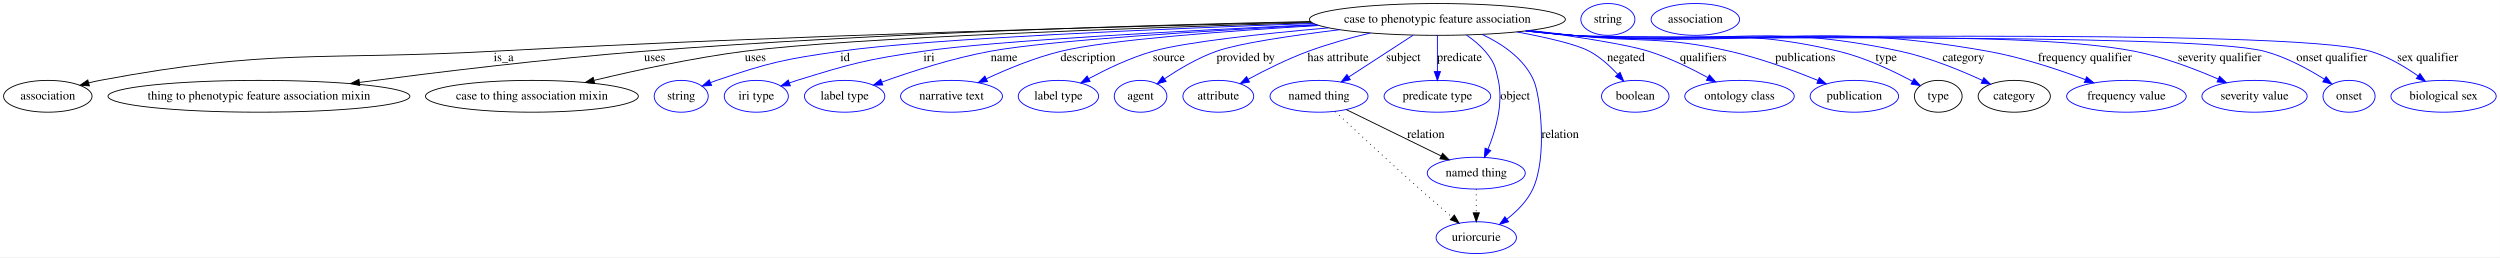
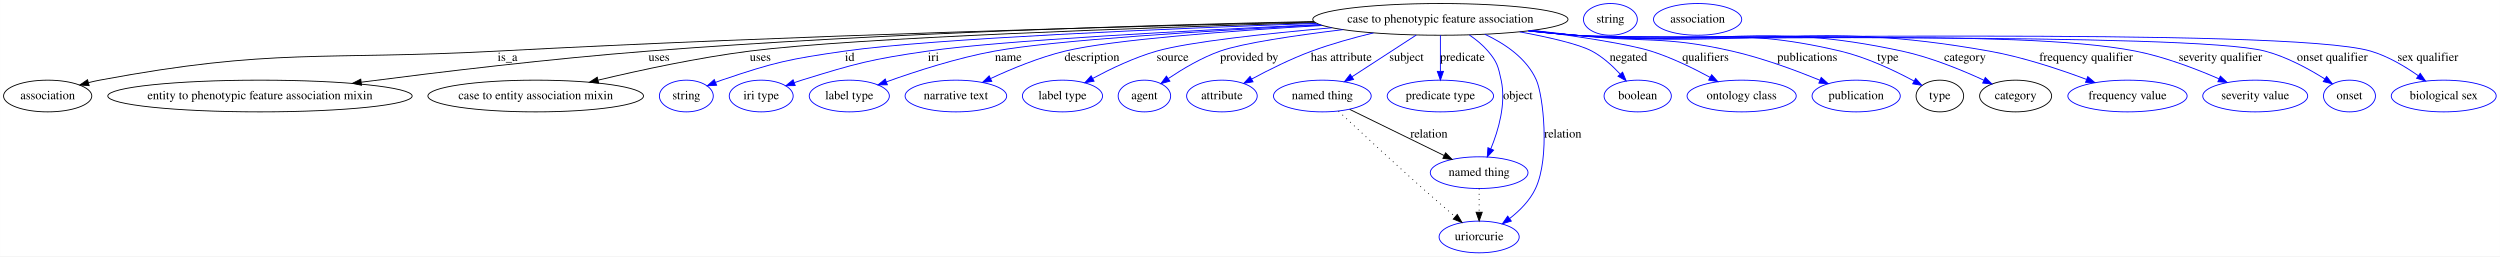
- <svg xmlns="http://www.w3.org/2000/svg" width="2830pt" height="291pt" viewBox="0.00 0.00 2829.84 291.00">
+ <svg xmlns="http://www.w3.org/2000/svg" width="2838pt" height="291pt" viewBox="0.00 0.00 2837.84 291.00">
  <g id="graph0" class="graph" transform="scale(1 1) rotate(0) translate(4 287)">
-     <polygon fill="#ffffff" stroke="transparent" points="-4,4 -4,-287 2825.84,-287 2825.84,4 -4,4" />
+     <polygon fill="#ffffff" stroke="transparent" points="-4,4 -4,-287 2833.84,-287 2833.84,4 -4,4" />
    <g id="node1" class="node">
-       <ellipse fill="none" stroke="#000000" cx="1623.046" cy="-265" rx="144.874" ry="18" />
-       <text text-anchor="middle" x="1623.046" y="-261.3" font-family="Times,serif" font-size="14.00" fill="#000000">case to phenotypic feature association</text>
+       <ellipse fill="none" stroke="#000000" cx="1631.046" cy="-265" rx="144.874" ry="18" />
+       <text text-anchor="middle" x="1631.046" y="-261.3" font-family="Times,serif" font-size="14.00" fill="#000000">case to phenotypic feature association</text>
    </g>
    <g id="node2" class="node">
      <ellipse fill="none" stroke="#000000" cx="50.046" cy="-178" rx="50.091" ry="18" />
      <text text-anchor="middle" x="50.046" y="-174.3" font-family="Times,serif" font-size="14.00" fill="#000000">association</text>
    </g>
    <g id="edge1" class="edge">
-       <path fill="none" stroke="#000000" d="M1480.017,-262.003C1275.045,-257.294 885.955,-246.812 555.046,-229 356.569,-218.316 304.418,-232.559 109.046,-196 104.901,-195.224 100.635,-194.262 96.384,-193.187" />
-       <polygon fill="#000000" stroke="#000000" points="97.123,-189.761 86.555,-190.515 95.286,-196.516 97.123,-189.761" />
-       <text text-anchor="middle" x="566.046" y="-217.8" font-family="Times,serif" font-size="14.00" fill="#000000">is_a</text>
+       <path fill="none" stroke="#000000" d="M1487.752,-261.965C1282.398,-257.21 892.583,-246.673 561.046,-229 359.908,-218.278 307.051,-232.952 109.046,-196 104.9,-195.226 100.635,-194.265 96.383,-193.192" />
+       <polygon fill="#000000" stroke="#000000" points="97.121,-189.766 86.554,-190.521 95.286,-196.521 97.121,-189.766" />
+       <text text-anchor="middle" x="572.046" y="-217.8" font-family="Times,serif" font-size="14.00" fill="#000000">is_a</text>
    </g>
    <g id="node3" class="node">
-       <ellipse fill="none" stroke="#000000" cx="289.046" cy="-178" rx="170.87" ry="18" />
-       <text text-anchor="middle" x="289.046" y="-174.3" font-family="Times,serif" font-size="14.00" fill="#000000">thing to phenotypic feature association mixin</text>
+       <ellipse fill="none" stroke="#000000" cx="291.046" cy="-178" rx="172.769" ry="18" />
+       <text text-anchor="middle" x="291.046" y="-174.3" font-family="Times,serif" font-size="14.00" fill="#000000">entity to phenotypic feature association mixin</text>
    </g>
    <g id="edge2" class="edge">
-       <path fill="none" stroke="#000000" d="M1479.371,-262.619C1301.897,-258.9 990.842,-249.843 725.046,-229 615.309,-220.395 490.613,-205.266 402.768,-193.713" />
-       <polygon fill="#000000" stroke="#000000" points="403.15,-190.233 392.778,-192.394 402.234,-197.173 403.15,-190.233" />
-       <text text-anchor="middle" x="737.046" y="-217.8" font-family="Times,serif" font-size="14.00" fill="#000000">uses</text>
+       <path fill="none" stroke="#000000" d="M1487.216,-262.567C1309.548,-258.796 998.152,-249.686 732.046,-229 621.061,-220.373 494.934,-205.246 406.078,-193.701" />
+       <polygon fill="#000000" stroke="#000000" points="406.342,-190.205 395.974,-192.382 405.437,-197.147 406.342,-190.205" />
+       <text text-anchor="middle" x="744.046" y="-217.8" font-family="Times,serif" font-size="14.00" fill="#000000">uses</text>
    </g>
    <g id="node4" class="node">
-       <ellipse fill="none" stroke="#000000" cx="598.046" cy="-178" rx="120.479" ry="18" />
-       <text text-anchor="middle" x="598.046" y="-174.3" font-family="Times,serif" font-size="14.00" fill="#000000">case to thing association mixin</text>
+       <ellipse fill="none" stroke="#000000" cx="604.046" cy="-178" rx="122.379" ry="18" />
+       <text text-anchor="middle" x="604.046" y="-174.3" font-family="Times,serif" font-size="14.00" fill="#000000">case to entity association mixin</text>
    </g>
    <g id="edge3" class="edge">
-       <path fill="none" stroke="#000000" d="M1480.936,-261.249C1289.514,-255.716 958.994,-244.342 839.046,-229 781.025,-221.579 716.211,-207.53 668.423,-196.054" />
-       <polygon fill="#000000" stroke="#000000" points="669.036,-192.601 658.493,-193.647 667.387,-199.404 669.036,-192.601" />
-       <text text-anchor="middle" x="851.046" y="-217.8" font-family="Times,serif" font-size="14.00" fill="#000000">uses</text>
+       <path fill="none" stroke="#000000" d="M1488.94,-261.22C1297.522,-255.655 967.007,-244.242 847.046,-229 788.558,-221.569 723.205,-207.521 675.016,-196.047" />
+       <polygon fill="#000000" stroke="#000000" points="675.544,-192.574 665.003,-193.641 673.908,-199.381 675.544,-192.574" />
+       <text text-anchor="middle" x="859.046" y="-217.8" font-family="Times,serif" font-size="14.00" fill="#000000">uses</text>
    </g>
    <g id="node5" class="node">
-       <ellipse fill="none" stroke="#0000ff" cx="767.046" cy="-178" rx="30.595" ry="18" />
-       <text text-anchor="middle" x="767.046" y="-174.3" font-family="Times,serif" font-size="14.00" fill="#000000">string</text>
+       <ellipse fill="none" stroke="#0000ff" cx="775.046" cy="-178" rx="30.595" ry="18" />
+       <text text-anchor="middle" x="775.046" y="-174.3" font-family="Times,serif" font-size="14.00" fill="#000000">string</text>
    </g>
    <g id="edge4" class="edge">
-       <path fill="none" stroke="#0000ff" d="M1482.589,-260.47C1315.503,-254.562 1046.661,-243.276 947.046,-229 883.765,-219.931 867.582,-216.544 807.046,-196 804.794,-195.236 802.497,-194.391 800.199,-193.495" />
-       <polygon fill="#0000ff" stroke="#0000ff" points="801.437,-190.219 790.86,-189.612 798.749,-196.683 801.437,-190.219" />
-       <text text-anchor="middle" x="952.546" y="-217.8" font-family="Times,serif" font-size="14.00" fill="#000000">id</text>
+       <path fill="none" stroke="#0000ff" d="M1490.589,-260.47C1323.503,-254.562 1054.661,-243.276 955.046,-229 891.765,-219.931 875.582,-216.544 815.046,-196 812.794,-195.236 810.497,-194.391 808.199,-193.495" />
+       <polygon fill="#0000ff" stroke="#0000ff" points="809.437,-190.219 798.86,-189.612 806.749,-196.683 809.437,-190.219" />
+       <text text-anchor="middle" x="960.546" y="-217.8" font-family="Times,serif" font-size="14.00" fill="#000000">id</text>
    </g>
    <g id="node6" class="node">
-       <ellipse fill="none" stroke="#0000ff" cx="852.046" cy="-178" rx="36.294" ry="18" />
-       <text text-anchor="middle" x="852.046" y="-174.3" font-family="Times,serif" font-size="14.00" fill="#000000">iri type</text>
+       <ellipse fill="none" stroke="#0000ff" cx="860.046" cy="-178" rx="36.294" ry="18" />
+       <text text-anchor="middle" x="860.046" y="-174.3" font-family="Times,serif" font-size="14.00" fill="#000000">iri type</text>
    </g>
    <g id="edge5" class="edge">
-       <path fill="none" stroke="#0000ff" d="M1485.709,-259.125C1341.25,-252.475 1123.634,-241 1041.046,-229 976.497,-219.621 960.36,-215.269 898.046,-196 895.28,-195.145 892.445,-194.202 889.606,-193.211" />
-       <polygon fill="#0000ff" stroke="#0000ff" points="890.628,-189.858 880.034,-189.702 888.219,-196.43 890.628,-189.858" />
-       <text text-anchor="middle" x="1047.546" y="-217.8" font-family="Times,serif" font-size="14.00" fill="#000000">iri</text>
+       <path fill="none" stroke="#0000ff" d="M1493.709,-259.125C1349.25,-252.475 1131.634,-241 1049.046,-229 984.497,-219.621 968.36,-215.269 906.046,-196 903.28,-195.145 900.445,-194.202 897.606,-193.211" />
+       <polygon fill="#0000ff" stroke="#0000ff" points="898.628,-189.858 888.034,-189.702 896.219,-196.43 898.628,-189.858" />
+       <text text-anchor="middle" x="1055.546" y="-217.8" font-family="Times,serif" font-size="14.00" fill="#000000">iri</text>
    </g>
    <g id="node7" class="node">
-       <ellipse fill="none" stroke="#0000ff" cx="952.046" cy="-178" rx="45.492" ry="18" />
-       <text text-anchor="middle" x="952.046" y="-174.3" font-family="Times,serif" font-size="14.00" fill="#000000">label type</text>
+       <ellipse fill="none" stroke="#0000ff" cx="960.046" cy="-178" rx="45.492" ry="18" />
+       <text text-anchor="middle" x="960.046" y="-174.3" font-family="Times,serif" font-size="14.00" fill="#000000">label type</text>
    </g>
    <g id="edge6" class="edge">
-       <path fill="none" stroke="#0000ff" d="M1487.158,-258.673C1361.919,-252.233 1185.442,-241.446 1117.046,-229 1074.406,-221.241 1027.314,-205.984 994.391,-194.171" />
-       <polygon fill="#0000ff" stroke="#0000ff" points="995.244,-190.756 984.65,-190.627 992.851,-197.335 995.244,-190.756" />
-       <text text-anchor="middle" x="1132.546" y="-217.8" font-family="Times,serif" font-size="14.00" fill="#000000">name</text>
+       <path fill="none" stroke="#0000ff" d="M1495.158,-258.673C1369.919,-252.233 1193.442,-241.446 1125.046,-229 1082.406,-221.241 1035.314,-205.984 1002.391,-194.171" />
+       <polygon fill="#0000ff" stroke="#0000ff" points="1003.244,-190.756 992.65,-190.627 1000.851,-197.335 1003.244,-190.756" />
+       <text text-anchor="middle" x="1140.546" y="-217.8" font-family="Times,serif" font-size="14.00" fill="#000000">name</text>
    </g>
    <g id="node8" class="node">
-       <ellipse fill="none" stroke="#0000ff" cx="1073.046" cy="-178" rx="57.69" ry="18" />
-       <text text-anchor="middle" x="1073.046" y="-174.3" font-family="Times,serif" font-size="14.00" fill="#000000">narrative text</text>
+       <ellipse fill="none" stroke="#0000ff" cx="1081.046" cy="-178" rx="57.69" ry="18" />
+       <text text-anchor="middle" x="1081.046" y="-174.3" font-family="Times,serif" font-size="14.00" fill="#000000">narrative text</text>
    </g>
    <g id="edge7" class="edge">
-       <path fill="none" stroke="#0000ff" d="M1488.852,-258.124C1385.151,-251.975 1250.566,-241.942 1197.046,-229 1167.684,-221.9 1136.226,-208.893 1112.342,-197.792" />
-       <polygon fill="#0000ff" stroke="#0000ff" points="1113.79,-194.605 1103.254,-193.49 1110.795,-200.932 1113.79,-194.605" />
-       <text text-anchor="middle" x="1227.546" y="-217.8" font-family="Times,serif" font-size="14.00" fill="#000000">description</text>
+       <path fill="none" stroke="#0000ff" d="M1496.852,-258.124C1393.151,-251.975 1258.566,-241.942 1205.046,-229 1175.684,-221.9 1144.226,-208.893 1120.342,-197.792" />
+       <polygon fill="#0000ff" stroke="#0000ff" points="1121.79,-194.605 1111.254,-193.49 1118.795,-200.932 1121.79,-194.605" />
+       <text text-anchor="middle" x="1235.546" y="-217.8" font-family="Times,serif" font-size="14.00" fill="#000000">description</text>
    </g>
    <g id="node9" class="node">
-       <ellipse fill="none" stroke="#0000ff" cx="1194.046" cy="-178" rx="45.492" ry="18" />
-       <text text-anchor="middle" x="1194.046" y="-174.3" font-family="Times,serif" font-size="14.00" fill="#000000">label type</text>
+       <ellipse fill="none" stroke="#0000ff" cx="1202.046" cy="-178" rx="45.492" ry="18" />
+       <text text-anchor="middle" x="1202.046" y="-174.3" font-family="Times,serif" font-size="14.00" fill="#000000">label type</text>
    </g>
    <g id="edge8" class="edge">
-       <path fill="none" stroke="#0000ff" d="M1499.71,-255.46C1425.105,-248.864 1337.557,-239.422 1301.046,-229 1275.649,-221.75 1248.823,-208.951 1228.385,-197.989" />
-       <polygon fill="#0000ff" stroke="#0000ff" points="1229.924,-194.842 1219.471,-193.108 1226.561,-200.981 1229.924,-194.842" />
-       <text text-anchor="middle" x="1319.046" y="-217.8" font-family="Times,serif" font-size="14.00" fill="#000000">source</text>
+       <path fill="none" stroke="#0000ff" d="M1507.71,-255.46C1433.105,-248.864 1345.557,-239.422 1309.046,-229 1283.649,-221.75 1256.823,-208.951 1236.385,-197.989" />
+       <polygon fill="#0000ff" stroke="#0000ff" points="1237.924,-194.842 1227.471,-193.108 1234.561,-200.981 1237.924,-194.842" />
+       <text text-anchor="middle" x="1327.046" y="-217.8" font-family="Times,serif" font-size="14.00" fill="#000000">source</text>
    </g>
    <g id="node10" class="node">
-       <ellipse fill="none" stroke="#0000ff" cx="1287.046" cy="-178" rx="29.795" ry="18" />
-       <text text-anchor="middle" x="1287.046" y="-174.3" font-family="Times,serif" font-size="14.00" fill="#000000">agent</text>
+       <ellipse fill="none" stroke="#0000ff" cx="1295.046" cy="-178" rx="29.795" ry="18" />
+       <text text-anchor="middle" x="1295.046" y="-174.3" font-family="Times,serif" font-size="14.00" fill="#000000">agent</text>
    </g>
    <g id="edge9" class="edge">
-       <path fill="none" stroke="#0000ff" d="M1512.308,-253.331C1457.901,-246.738 1398.633,-238.026 1373.046,-229 1352.051,-221.594 1330.508,-208.808 1314.235,-197.892" />
-       <polygon fill="#0000ff" stroke="#0000ff" points="1315.995,-194.855 1305.774,-192.066 1312.025,-200.62 1315.995,-194.855" />
-       <text text-anchor="middle" x="1406.046" y="-217.8" font-family="Times,serif" font-size="14.00" fill="#000000">provided by</text>
+       <path fill="none" stroke="#0000ff" d="M1520.308,-253.331C1465.901,-246.738 1406.633,-238.026 1381.046,-229 1360.051,-221.594 1338.508,-208.808 1322.235,-197.892" />
+       <polygon fill="#0000ff" stroke="#0000ff" points="1323.995,-194.855 1313.774,-192.066 1320.025,-200.62 1323.995,-194.855" />
+       <text text-anchor="middle" x="1414.046" y="-217.8" font-family="Times,serif" font-size="14.00" fill="#000000">provided by</text>
    </g>
    <g id="node11" class="node">
-       <ellipse fill="none" stroke="#0000ff" cx="1375.046" cy="-178" rx="40.094" ry="18" />
-       <text text-anchor="middle" x="1375.046" y="-174.3" font-family="Times,serif" font-size="14.00" fill="#000000">attribute</text>
+       <ellipse fill="none" stroke="#0000ff" cx="1383.046" cy="-178" rx="40.094" ry="18" />
+       <text text-anchor="middle" x="1383.046" y="-174.3" font-family="Times,serif" font-size="14.00" fill="#000000">attribute</text>
    </g>
    <g id="edge10" class="edge">
-       <path fill="none" stroke="#0000ff" d="M1547.06,-249.64C1524.233,-244.127 1499.34,-237.206 1477.046,-229 1453.467,-220.321 1428.201,-207.714 1408.713,-197.207" />
-       <polygon fill="#0000ff" stroke="#0000ff" points="1410.372,-194.125 1399.919,-192.396 1407.013,-200.266 1410.372,-194.125" />
-       <text text-anchor="middle" x="1510.546" y="-217.8" font-family="Times,serif" font-size="14.00" fill="#000000">has attribute</text>
+       <path fill="none" stroke="#0000ff" d="M1555.06,-249.64C1532.233,-244.127 1507.34,-237.206 1485.046,-229 1461.467,-220.321 1436.201,-207.714 1416.713,-197.207" />
+       <polygon fill="#0000ff" stroke="#0000ff" points="1418.372,-194.125 1407.919,-192.396 1415.013,-200.266 1418.372,-194.125" />
+       <text text-anchor="middle" x="1518.546" y="-217.8" font-family="Times,serif" font-size="14.00" fill="#000000">has attribute</text>
    </g>
    <g id="node12" class="node">
-       <ellipse fill="none" stroke="#0000ff" cx="1489.046" cy="-178" rx="55.491" ry="18" />
-       <text text-anchor="middle" x="1489.046" y="-174.3" font-family="Times,serif" font-size="14.00" fill="#000000">named thing</text>
+       <ellipse fill="none" stroke="#0000ff" cx="1497.046" cy="-178" rx="55.491" ry="18" />
+       <text text-anchor="middle" x="1497.046" y="-174.3" font-family="Times,serif" font-size="14.00" fill="#000000">named thing</text>
    </g>
    <g id="edge11" class="edge">
-       <path fill="none" stroke="#0000ff" d="M1595.605,-247.184C1574.515,-233.492 1545.278,-214.509 1522.762,-199.891" />
-       <polygon fill="#0000ff" stroke="#0000ff" points="1524.479,-196.833 1514.186,-194.322 1520.667,-202.704 1524.479,-196.833" />
-       <text text-anchor="middle" x="1584.546" y="-217.8" font-family="Times,serif" font-size="14.00" fill="#000000">subject</text>
+       <path fill="none" stroke="#0000ff" d="M1603.605,-247.184C1582.515,-233.492 1553.278,-214.509 1530.762,-199.891" />
+       <polygon fill="#0000ff" stroke="#0000ff" points="1532.479,-196.833 1522.186,-194.322 1528.667,-202.704 1532.479,-196.833" />
+       <text text-anchor="middle" x="1592.546" y="-217.8" font-family="Times,serif" font-size="14.00" fill="#000000">subject</text>
    </g>
    <g id="node13" class="node">
-       <ellipse fill="none" stroke="#0000ff" cx="1623.046" cy="-178" rx="60.389" ry="18" />
-       <text text-anchor="middle" x="1623.046" y="-174.3" font-family="Times,serif" font-size="14.00" fill="#000000">predicate type</text>
+       <ellipse fill="none" stroke="#0000ff" cx="1631.046" cy="-178" rx="60.389" ry="18" />
+       <text text-anchor="middle" x="1631.046" y="-174.3" font-family="Times,serif" font-size="14.00" fill="#000000">predicate type</text>
    </g>
    <g id="edge12" class="edge">
-       <path fill="none" stroke="#0000ff" d="M1623.046,-246.974C1623.046,-235.192 1623.046,-219.561 1623.046,-206.158" />
-       <polygon fill="#0000ff" stroke="#0000ff" points="1626.546,-206.003 1623.046,-196.003 1619.546,-206.003 1626.546,-206.003" />
-       <text text-anchor="middle" x="1648.046" y="-217.8" font-family="Times,serif" font-size="14.00" fill="#000000">predicate</text>
+       <path fill="none" stroke="#0000ff" d="M1631.046,-246.974C1631.046,-235.192 1631.046,-219.561 1631.046,-206.158" />
+       <polygon fill="#0000ff" stroke="#0000ff" points="1634.546,-206.003 1631.046,-196.003 1627.546,-206.003 1634.546,-206.003" />
+       <text text-anchor="middle" x="1656.046" y="-217.8" font-family="Times,serif" font-size="14.00" fill="#000000">predicate</text>
    </g>
    <g id="node14" class="node">
-       <ellipse fill="none" stroke="#0000ff" cx="1667.046" cy="-91" rx="55.491" ry="18" />
-       <text text-anchor="middle" x="1667.046" y="-87.3" font-family="Times,serif" font-size="14.00" fill="#000000">named thing</text>
+       <ellipse fill="none" stroke="#0000ff" cx="1675.046" cy="-91" rx="55.491" ry="18" />
+       <text text-anchor="middle" x="1675.046" y="-87.3" font-family="Times,serif" font-size="14.00" fill="#000000">named thing</text>
    </g>
    <g id="edge13" class="edge">
-       <path fill="none" stroke="#0000ff" d="M1655.96,-247.278C1663.556,-242.11 1671.133,-235.953 1677.046,-229 1687.482,-216.727 1688.635,-211.746 1692.046,-196 1697.799,-169.439 1689.009,-139.273 1680.309,-118.111" />
-       <polygon fill="#0000ff" stroke="#0000ff" points="1683.446,-116.551 1676.239,-108.785 1677.031,-119.35 1683.446,-116.551" />
-       <text text-anchor="middle" x="1711.046" y="-174.3" font-family="Times,serif" font-size="14.00" fill="#000000">object</text>
+       <path fill="none" stroke="#0000ff" d="M1663.96,-247.278C1671.556,-242.11 1679.133,-235.953 1685.046,-229 1695.482,-216.727 1696.635,-211.746 1700.046,-196 1705.799,-169.439 1697.009,-139.273 1688.309,-118.111" />
+       <polygon fill="#0000ff" stroke="#0000ff" points="1691.446,-116.551 1684.239,-108.785 1685.031,-119.35 1691.446,-116.551" />
+       <text text-anchor="middle" x="1719.046" y="-174.3" font-family="Times,serif" font-size="14.00" fill="#000000">object</text>
    </g>
    <g id="node15" class="node">
-       <ellipse fill="none" stroke="#0000ff" cx="1667.046" cy="-18" rx="45.492" ry="18" />
-       <text text-anchor="middle" x="1667.046" y="-14.3" font-family="Times,serif" font-size="14.00" fill="#000000">uriorcurie</text>
+       <ellipse fill="none" stroke="#0000ff" cx="1675.046" cy="-18" rx="45.492" ry="18" />
+       <text text-anchor="middle" x="1675.046" y="-14.3" font-family="Times,serif" font-size="14.00" fill="#000000">uriorcurie</text>
    </g>
    <g id="edge14" class="edge">
-       <path fill="none" stroke="#0000ff" d="M1673.486,-248.099C1696.597,-237.299 1721.224,-220.601 1732.046,-196 1739.604,-178.817 1747.797,-108.937 1731.046,-73 1724.72,-59.43 1713.246,-47.929 1701.742,-39.008" />
-       <polygon fill="#0000ff" stroke="#0000ff" points="1703.581,-36.019 1693.432,-32.976 1699.468,-41.683 1703.581,-36.019" />
-       <text text-anchor="middle" x="1762.046" y="-130.8" font-family="Times,serif" font-size="14.00" fill="#000000">relation</text>
+       <path fill="none" stroke="#0000ff" d="M1681.486,-248.099C1704.597,-237.299 1729.224,-220.601 1740.046,-196 1747.604,-178.817 1755.797,-108.937 1739.046,-73 1732.72,-59.43 1721.246,-47.929 1709.742,-39.008" />
+       <polygon fill="#0000ff" stroke="#0000ff" points="1711.581,-36.019 1701.432,-32.976 1707.468,-41.683 1711.581,-36.019" />
+       <text text-anchor="middle" x="1770.046" y="-130.8" font-family="Times,serif" font-size="14.00" fill="#000000">relation</text>
    </g>
    <g id="node16" class="node">
-       <ellipse fill="none" stroke="#0000ff" cx="1847.046" cy="-178" rx="38.194" ry="18" />
-       <text text-anchor="middle" x="1847.046" y="-174.3" font-family="Times,serif" font-size="14.00" fill="#000000">boolean</text>
+       <ellipse fill="none" stroke="#0000ff" cx="1855.046" cy="-178" rx="38.194" ry="18" />
+       <text text-anchor="middle" x="1855.046" y="-174.3" font-family="Times,serif" font-size="14.00" fill="#000000">boolean</text>
    </g>
    <g id="edge15" class="edge">
-       <path fill="none" stroke="#0000ff" d="M1713.089,-250.863C1746.718,-244.601 1780.316,-236.876 1795.046,-229 1807.068,-222.572 1818.187,-212.513 1827.031,-203.021" />
-       <polygon fill="#0000ff" stroke="#0000ff" points="1829.883,-205.079 1833.895,-195.273 1824.644,-200.437 1829.883,-205.079" />
-       <text text-anchor="middle" x="1836.546" y="-217.8" font-family="Times,serif" font-size="14.00" fill="#000000">negated</text>
+       <path fill="none" stroke="#0000ff" d="M1721.089,-250.863C1754.718,-244.601 1788.316,-236.876 1803.046,-229 1815.068,-222.572 1826.187,-212.513 1835.031,-203.021" />
+       <polygon fill="#0000ff" stroke="#0000ff" points="1837.883,-205.079 1841.895,-195.273 1832.644,-200.437 1837.883,-205.079" />
+       <text text-anchor="middle" x="1844.546" y="-217.8" font-family="Times,serif" font-size="14.00" fill="#000000">negated</text>
    </g>
    <g id="node17" class="node">
-       <ellipse fill="none" stroke="#0000ff" cx="1965.046" cy="-178" rx="61.99" ry="18" />
-       <text text-anchor="middle" x="1965.046" y="-174.3" font-family="Times,serif" font-size="14.00" fill="#000000">ontology class</text>
+       <ellipse fill="none" stroke="#0000ff" cx="1973.046" cy="-178" rx="61.99" ry="18" />
+       <text text-anchor="middle" x="1973.046" y="-174.3" font-family="Times,serif" font-size="14.00" fill="#000000">ontology class</text>
    </g>
    <g id="edge16" class="edge">
-       <path fill="none" stroke="#0000ff" d="M1727.407,-252.505C1779.689,-245.599 1837.077,-236.85 1862.046,-229 1885.38,-221.663 1909.985,-209.659 1929.293,-199.139" />
-       <polygon fill="#0000ff" stroke="#0000ff" points="1931.001,-202.194 1938.042,-194.277 1927.6,-196.075 1931.001,-202.194" />
-       <text text-anchor="middle" x="1924.046" y="-217.8" font-family="Times,serif" font-size="14.00" fill="#000000">qualifiers</text>
+       <path fill="none" stroke="#0000ff" d="M1735.407,-252.505C1787.689,-245.599 1845.077,-236.85 1870.046,-229 1893.38,-221.663 1917.985,-209.659 1937.293,-199.139" />
+       <polygon fill="#0000ff" stroke="#0000ff" points="1939.001,-202.194 1946.042,-194.277 1935.6,-196.075 1939.001,-202.194" />
+       <text text-anchor="middle" x="1932.046" y="-217.8" font-family="Times,serif" font-size="14.00" fill="#000000">qualifiers</text>
    </g>
    <g id="node18" class="node">
-       <ellipse fill="none" stroke="#0000ff" cx="2095.046" cy="-178" rx="50.091" ry="18" />
-       <text text-anchor="middle" x="2095.046" y="-174.3" font-family="Times,serif" font-size="14.00" fill="#000000">publication</text>
+       <ellipse fill="none" stroke="#0000ff" cx="2103.046" cy="-178" rx="50.091" ry="18" />
+       <text text-anchor="middle" x="2103.046" y="-174.3" font-family="Times,serif" font-size="14.00" fill="#000000">publication</text>
    </g>
    <g id="edge17" class="edge">
-       <path fill="none" stroke="#0000ff" d="M1727.544,-252.476C1743.776,-250.597 1760.359,-248.716 1776.046,-247 1855.089,-238.354 1876.516,-246.657 1954.046,-229 1988.556,-221.141 2026.183,-207.243 2053.881,-195.938" />
-       <polygon fill="#0000ff" stroke="#0000ff" points="2055.343,-199.121 2063.243,-192.062 2052.664,-192.654 2055.343,-199.121" />
-       <text text-anchor="middle" x="2039.546" y="-217.8" font-family="Times,serif" font-size="14.00" fill="#000000">publications</text>
+       <path fill="none" stroke="#0000ff" d="M1735.544,-252.476C1751.776,-250.597 1768.359,-248.716 1784.046,-247 1863.089,-238.354 1884.516,-246.657 1962.046,-229 1996.556,-221.141 2034.183,-207.243 2061.881,-195.938" />
+       <polygon fill="#0000ff" stroke="#0000ff" points="2063.343,-199.121 2071.243,-192.062 2060.664,-192.654 2063.343,-199.121" />
+       <text text-anchor="middle" x="2047.546" y="-217.8" font-family="Times,serif" font-size="14.00" fill="#000000">publications</text>
    </g>
    <g id="node19" class="node">
-       <ellipse fill="none" stroke="#000000" cx="2190.046" cy="-178" rx="27" ry="18" />
-       <text text-anchor="middle" x="2190.046" y="-174.3" font-family="Times,serif" font-size="14.00" fill="#000000">type</text>
+       <ellipse fill="none" stroke="#000000" cx="2198.046" cy="-178" rx="27" ry="18" />
+       <text text-anchor="middle" x="2198.046" y="-174.3" font-family="Times,serif" font-size="14.00" fill="#000000">type</text>
    </g>
    <g id="edge18" class="edge">
-       <path fill="none" stroke="#0000ff" d="M1725.013,-252.179C1742.037,-250.275 1759.528,-248.464 1776.046,-247 1909.539,-235.166 1946.629,-259.854 2077.046,-229 2106.919,-221.933 2138.58,-206.91 2160.764,-194.99" />
-       <polygon fill="#0000ff" stroke="#0000ff" points="2162.58,-197.986 2169.659,-190.104 2159.209,-191.851 2162.58,-197.986" />
-       <text text-anchor="middle" x="2131.046" y="-217.8" font-family="Times,serif" font-size="14.00" fill="#000000">type</text>
+       <path fill="none" stroke="#0000ff" d="M1733.013,-252.179C1750.037,-250.275 1767.528,-248.464 1784.046,-247 1917.539,-235.166 1954.629,-259.854 2085.046,-229 2114.919,-221.933 2146.58,-206.91 2168.764,-194.99" />
+       <polygon fill="#0000ff" stroke="#0000ff" points="2170.58,-197.986 2177.659,-190.104 2167.209,-191.851 2170.58,-197.986" />
+       <text text-anchor="middle" x="2139.046" y="-217.8" font-family="Times,serif" font-size="14.00" fill="#000000">type</text>
    </g>
    <g id="node21" class="node">
-       <ellipse fill="none" stroke="#000000" cx="2276.046" cy="-178" rx="40.893" ry="18" />
-       <text text-anchor="middle" x="2276.046" y="-174.3" font-family="Times,serif" font-size="14.00" fill="#000000">category</text>
+       <ellipse fill="none" stroke="#000000" cx="2284.046" cy="-178" rx="40.893" ry="18" />
+       <text text-anchor="middle" x="2284.046" y="-174.3" font-family="Times,serif" font-size="14.00" fill="#000000">category</text>
    </g>
    <g id="edge19" class="edge">
-       <path fill="none" stroke="#0000ff" d="M1724.587,-252.064C1741.743,-250.163 1759.387,-248.382 1776.046,-247 1940.563,-233.348 1985.675,-263.814 2147.046,-229 2179.609,-221.975 2214.646,-207.651 2239.976,-195.967" />
-       <polygon fill="#0000ff" stroke="#0000ff" points="2241.622,-199.061 2249.183,-191.639 2238.644,-192.726 2241.622,-199.061" />
-       <text text-anchor="middle" x="2218.546" y="-217.8" font-family="Times,serif" font-size="14.00" fill="#000000">category</text>
+       <path fill="none" stroke="#0000ff" d="M1732.587,-252.064C1749.743,-250.163 1767.387,-248.382 1784.046,-247 1948.563,-233.348 1993.675,-263.814 2155.046,-229 2187.609,-221.975 2222.646,-207.651 2247.976,-195.967" />
+       <polygon fill="#0000ff" stroke="#0000ff" points="2249.622,-199.061 2257.183,-191.639 2246.644,-192.726 2249.622,-199.061" />
+       <text text-anchor="middle" x="2226.546" y="-217.8" font-family="Times,serif" font-size="14.00" fill="#000000">category</text>
    </g>
    <g id="node23" class="node">
-       <ellipse fill="none" stroke="#0000ff" cx="2403.046" cy="-178" rx="67.688" ry="18" />
-       <text text-anchor="middle" x="2403.046" y="-174.3" font-family="Times,serif" font-size="14.00" fill="#000000">frequency value</text>
+       <ellipse fill="none" stroke="#0000ff" cx="2411.046" cy="-178" rx="67.688" ry="18" />
+       <text text-anchor="middle" x="2411.046" y="-174.3" font-family="Times,serif" font-size="14.00" fill="#000000">frequency value</text>
    </g>
    <g id="edge20" class="edge">
-       <path fill="none" stroke="#0000ff" d="M1723.752,-252.009C1741.167,-250.09 1759.113,-248.318 1776.046,-247 1984.457,-230.775 2040.239,-265.639 2246.046,-229 2284.108,-222.224 2325.652,-208.427 2356.439,-196.891" />
-       <polygon fill="#0000ff" stroke="#0000ff" points="2357.939,-200.065 2366.039,-193.237 2355.448,-193.523 2357.939,-200.065" />
-       <text text-anchor="middle" x="2356.046" y="-217.8" font-family="Times,serif" font-size="14.00" fill="#000000">frequency qualifier</text>
+       <path fill="none" stroke="#0000ff" d="M1731.752,-252.009C1749.167,-250.09 1767.113,-248.318 1784.046,-247 1992.457,-230.775 2048.24,-265.639 2254.046,-229 2292.108,-222.224 2333.652,-208.427 2364.439,-196.891" />
+       <polygon fill="#0000ff" stroke="#0000ff" points="2365.939,-200.065 2374.039,-193.237 2363.448,-193.523 2365.939,-200.065" />
+       <text text-anchor="middle" x="2364.046" y="-217.8" font-family="Times,serif" font-size="14.00" fill="#000000">frequency qualifier</text>
    </g>
    <g id="node24" class="node">
-       <ellipse fill="none" stroke="#0000ff" cx="2548.046" cy="-178" rx="59.59" ry="18" />
-       <text text-anchor="middle" x="2548.046" y="-174.3" font-family="Times,serif" font-size="14.00" fill="#000000">severity value</text>
+       <ellipse fill="none" stroke="#0000ff" cx="2556.046" cy="-178" rx="59.59" ry="18" />
+       <text text-anchor="middle" x="2556.046" y="-174.3" font-family="Times,serif" font-size="14.00" fill="#000000">severity value</text>
    </g>
    <g id="edge21" class="edge">
-       <path fill="none" stroke="#0000ff" d="M1723.33,-251.911C1740.875,-249.99 1758.974,-248.243 1776.046,-247 1917.062,-236.73 2273.295,-256.193 2412.046,-229 2444.994,-222.542 2480.459,-209.006 2506.91,-197.501" />
-       <polygon fill="#0000ff" stroke="#0000ff" points="2508.502,-200.624 2516.225,-193.371 2505.665,-194.224 2508.502,-200.624" />
-       <text text-anchor="middle" x="2508.546" y="-217.8" font-family="Times,serif" font-size="14.00" fill="#000000">severity qualifier</text>
+       <path fill="none" stroke="#0000ff" d="M1731.33,-251.911C1748.875,-249.99 1766.974,-248.243 1784.046,-247 1925.062,-236.73 2281.295,-256.193 2420.046,-229 2452.994,-222.542 2488.459,-209.006 2514.91,-197.501" />
+       <polygon fill="#0000ff" stroke="#0000ff" points="2516.502,-200.624 2524.225,-193.371 2513.665,-194.224 2516.502,-200.624" />
+       <text text-anchor="middle" x="2516.546" y="-217.8" font-family="Times,serif" font-size="14.00" fill="#000000">severity qualifier</text>
    </g>
    <g id="node25" class="node">
-       <ellipse fill="none" stroke="#0000ff" cx="2655.046" cy="-178" rx="29.497" ry="18" />
-       <text text-anchor="middle" x="2655.046" y="-174.3" font-family="Times,serif" font-size="14.00" fill="#000000">onset</text>
+       <ellipse fill="none" stroke="#0000ff" cx="2663.046" cy="-178" rx="29.497" ry="18" />
+       <text text-anchor="middle" x="2663.046" y="-174.3" font-family="Times,serif" font-size="14.00" fill="#000000">onset</text>
    </g>
    <g id="edge22" class="edge">
-       <path fill="none" stroke="#0000ff" d="M1722.914,-251.879C1740.587,-249.949 1758.837,-248.207 1776.046,-247 1862.855,-240.909 2474.851,-251.007 2559.046,-229 2583.524,-222.602 2608.692,-208.918 2627.114,-197.335" />
-       <polygon fill="#0000ff" stroke="#0000ff" points="2629.087,-200.227 2635.583,-191.858 2625.286,-194.349 2629.087,-200.227" />
-       <text text-anchor="middle" x="2635.546" y="-217.8" font-family="Times,serif" font-size="14.00" fill="#000000">onset qualifier</text>
+       <path fill="none" stroke="#0000ff" d="M1730.914,-251.879C1748.587,-249.949 1766.837,-248.207 1784.046,-247 1870.855,-240.909 2482.851,-251.007 2567.046,-229 2591.524,-222.602 2616.692,-208.918 2635.114,-197.335" />
+       <polygon fill="#0000ff" stroke="#0000ff" points="2637.087,-200.227 2643.583,-191.858 2633.286,-194.349 2637.087,-200.227" />
+       <text text-anchor="middle" x="2643.546" y="-217.8" font-family="Times,serif" font-size="14.00" fill="#000000">onset qualifier</text>
    </g>
    <g id="node26" class="node">
-       <ellipse fill="none" stroke="#0000ff" cx="2762.046" cy="-178" rx="59.59" ry="18" />
-       <text text-anchor="middle" x="2762.046" y="-174.3" font-family="Times,serif" font-size="14.00" fill="#000000">biological sex</text>
+       <ellipse fill="none" stroke="#0000ff" cx="2770.046" cy="-178" rx="59.59" ry="18" />
+       <text text-anchor="middle" x="2770.046" y="-174.3" font-family="Times,serif" font-size="14.00" fill="#000000">biological sex</text>
    </g>
    <g id="edge23" class="edge">
-       <path fill="none" stroke="#0000ff" d="M1722.5,-251.88C1740.302,-249.936 1758.702,-248.19 1776.046,-247 1876.163,-240.129 2582.753,-257.259 2679.046,-229 2698.445,-223.307 2717.824,-211.81 2732.973,-201.172" />
-       <polygon fill="#0000ff" stroke="#0000ff" points="2735.347,-203.773 2741.372,-195.057 2731.227,-198.113 2735.347,-203.773" />
-       <text text-anchor="middle" x="2744.046" y="-217.8" font-family="Times,serif" font-size="14.00" fill="#000000">sex qualifier</text>
+       <path fill="none" stroke="#0000ff" d="M1730.5,-251.88C1748.302,-249.936 1766.702,-248.19 1784.046,-247 1884.163,-240.129 2590.753,-257.259 2687.046,-229 2706.445,-223.307 2725.824,-211.81 2740.973,-201.172" />
+       <polygon fill="#0000ff" stroke="#0000ff" points="2743.347,-203.773 2749.372,-195.057 2739.227,-198.113 2743.347,-203.773" />
+       <text text-anchor="middle" x="2752.046" y="-217.8" font-family="Times,serif" font-size="14.00" fill="#000000">sex qualifier</text>
    </g>
    <g id="edge24" class="edge">
-       <path fill="none" stroke="#000000" d="M1520.051,-162.846C1549.786,-148.312 1594.82,-126.301 1627.203,-110.474" />
-       <polygon fill="#000000" stroke="#000000" points="1628.948,-113.516 1636.396,-105.981 1625.874,-107.227 1628.948,-113.516" />
-       <text text-anchor="middle" x="1610.046" y="-130.8" font-family="Times,serif" font-size="14.00" fill="#000000">relation</text>
+       <path fill="none" stroke="#000000" d="M1528.051,-162.846C1557.786,-148.312 1602.82,-126.301 1635.203,-110.474" />
+       <polygon fill="#000000" stroke="#000000" points="1636.948,-113.516 1644.396,-105.981 1633.874,-107.227 1636.948,-113.516" />
+       <text text-anchor="middle" x="1618.046" y="-130.8" font-family="Times,serif" font-size="14.00" fill="#000000">relation</text>
    </g>
    <g id="edge25" class="edge">
-       <path fill="none" stroke="#000000" stroke-dasharray="1,5" d="M1507.428,-160.707C1529.813,-139.732 1568.871,-103.406 1603.046,-73 1614.936,-62.421 1628.259,-50.916 1639.659,-41.177" />
-       <polygon fill="#000000" stroke="#000000" points="1642.229,-43.585 1647.571,-34.435 1637.689,-38.257 1642.229,-43.585" />
+       <path fill="none" stroke="#000000" stroke-dasharray="1,5" d="M1515.428,-160.707C1537.813,-139.732 1576.871,-103.406 1611.046,-73 1622.936,-62.421 1636.259,-50.916 1647.659,-41.177" />
+       <polygon fill="#000000" stroke="#000000" points="1650.229,-43.585 1655.571,-34.435 1645.689,-38.257 1650.229,-43.585" />
    </g>
    <g id="edge26" class="edge">
-       <path fill="none" stroke="#000000" stroke-dasharray="1,5" d="M1667.046,-72.955C1667.046,-64.883 1667.046,-55.176 1667.046,-46.182" />
-       <polygon fill="#000000" stroke="#000000" points="1670.546,-46.09 1667.046,-36.09 1663.546,-46.09 1670.546,-46.09" />
+       <path fill="none" stroke="#000000" stroke-dasharray="1,5" d="M1675.046,-72.955C1675.046,-64.883 1675.046,-55.176 1675.046,-46.182" />
+       <polygon fill="#000000" stroke="#000000" points="1678.546,-46.09 1675.046,-36.09 1671.546,-46.09 1678.546,-46.09" />
    </g>
    <g id="node20" class="node">
-       <ellipse fill="none" stroke="#0000ff" cx="1816.046" cy="-265" rx="30.595" ry="18" />
-       <text text-anchor="middle" x="1816.046" y="-261.3" font-family="Times,serif" font-size="14.00" fill="#000000">string</text>
+       <ellipse fill="none" stroke="#0000ff" cx="1824.046" cy="-265" rx="30.595" ry="18" />
+       <text text-anchor="middle" x="1824.046" y="-261.3" font-family="Times,serif" font-size="14.00" fill="#000000">string</text>
    </g>
    <g id="node22" class="node">
-       <ellipse fill="none" stroke="#0000ff" cx="1915.046" cy="-265" rx="50.091" ry="18" />
-       <text text-anchor="middle" x="1915.046" y="-261.3" font-family="Times,serif" font-size="14.00" fill="#000000">association</text>
+       <ellipse fill="none" stroke="#0000ff" cx="1923.046" cy="-265" rx="50.091" ry="18" />
+       <text text-anchor="middle" x="1923.046" y="-261.3" font-family="Times,serif" font-size="14.00" fill="#000000">association</text>
    </g>
  </g>
</svg>
